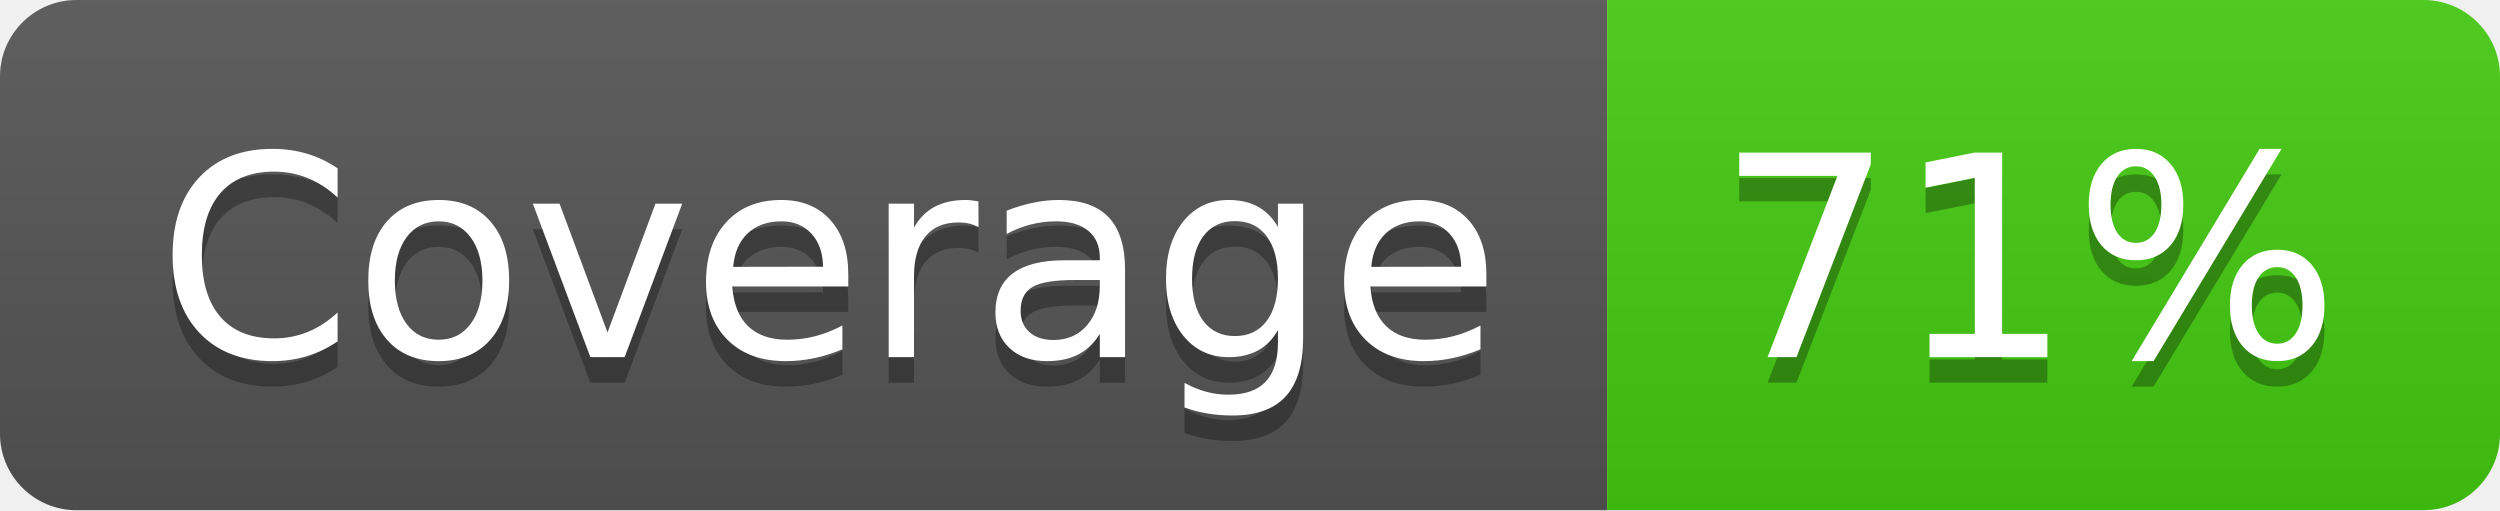
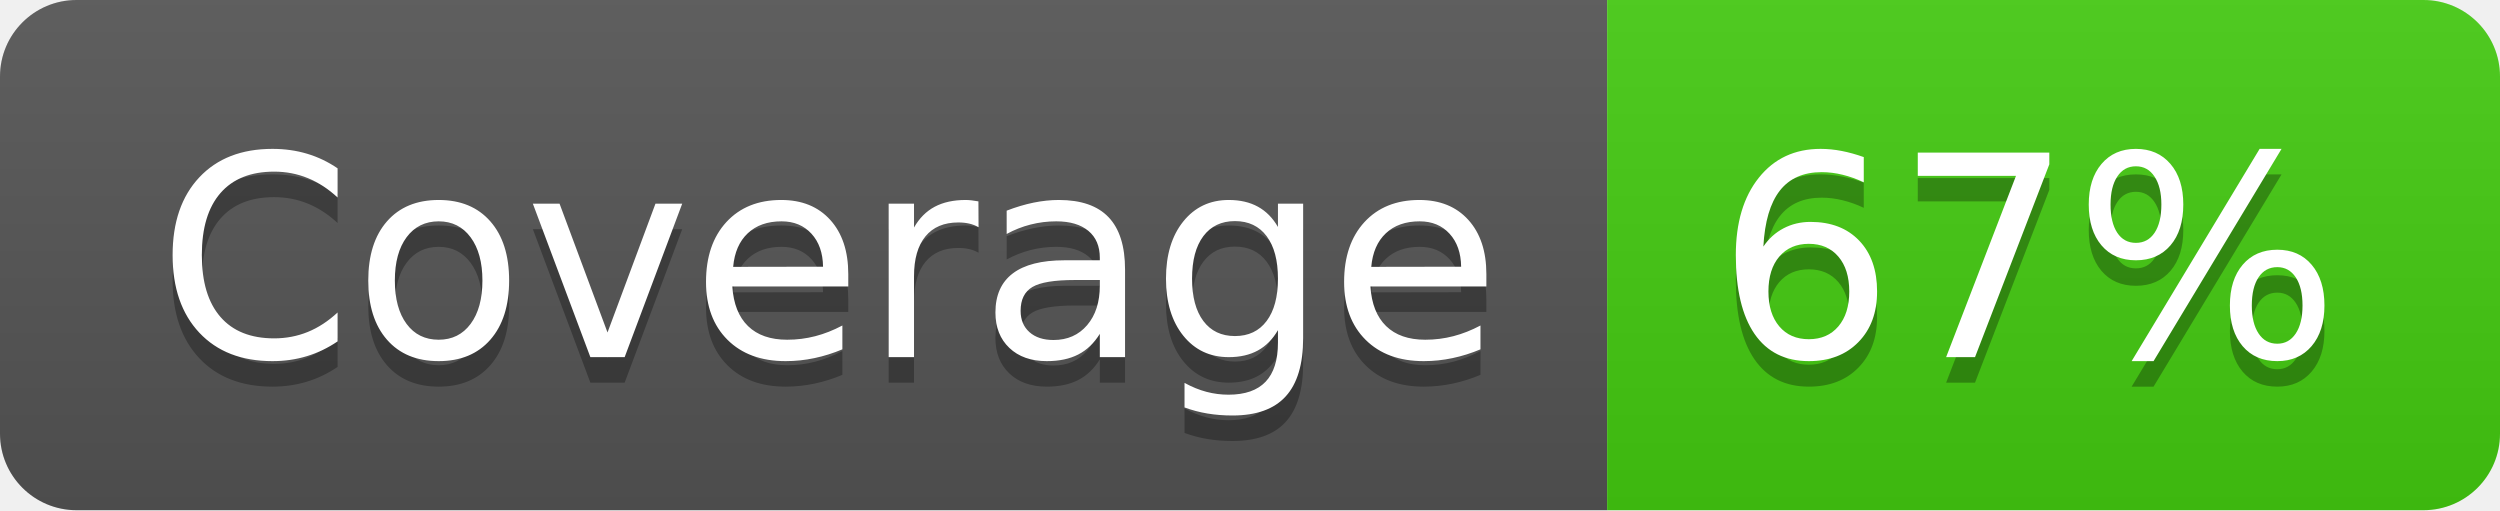
- <svg xmlns="http://www.w3.org/2000/svg" width="98" height="20" role="img" aria-label="Coverage: 71%">
+ <svg xmlns="http://www.w3.org/2000/svg" width="98" height="20" role="img" aria-label="Coverage: 67%">
  <linearGradient id="s" x2="0" y2="100%">
    <stop offset="0" stop-color="#bbb" stop-opacity=".1" />
    <stop offset="1" stop-opacity=".1" />
  </linearGradient>
  <clipPath id="r">
    <rect width="98" height="20" rx="3" fill="#fff" />
  </clipPath>
  <g clip-path="url(#r)">
    <rect width="63" height="20" fill="#555" />
    <rect x="63" width="35" height="20" fill="#4c1" />
    <rect width="98" height="20" fill="url(#s)" />
  </g>
  <g fill="#fff" text-anchor="middle" font-family="Verdana,Geneva,DejaVu Sans,sans-serif" text-rendering="geometricPrecision" font-size="110">
    <text aria-hidden="true" x="325" y="150" fill="#010101" fill-opacity=".3" transform="scale(.1)" textLength="530">Coverage</text>
    <text x="325" y="140" transform="scale(.1)" fill="#fff" textLength="530">Coverage</text>
-     <text aria-hidden="true" x="795" y="150" fill="#010101" fill-opacity=".3" transform="scale(.1)" textLength="250">71%</text>
-     <text x="795" y="140" transform="scale(.1)" fill="#fff" textLength="250">71%</text>
+     <text aria-hidden="true" x="795" y="150" fill="#010101" fill-opacity=".3" transform="scale(.1)" textLength="250">67%</text>
+     <text x="795" y="140" transform="scale(.1)" fill="#fff" textLength="250">67%</text>
  </g>
</svg>
